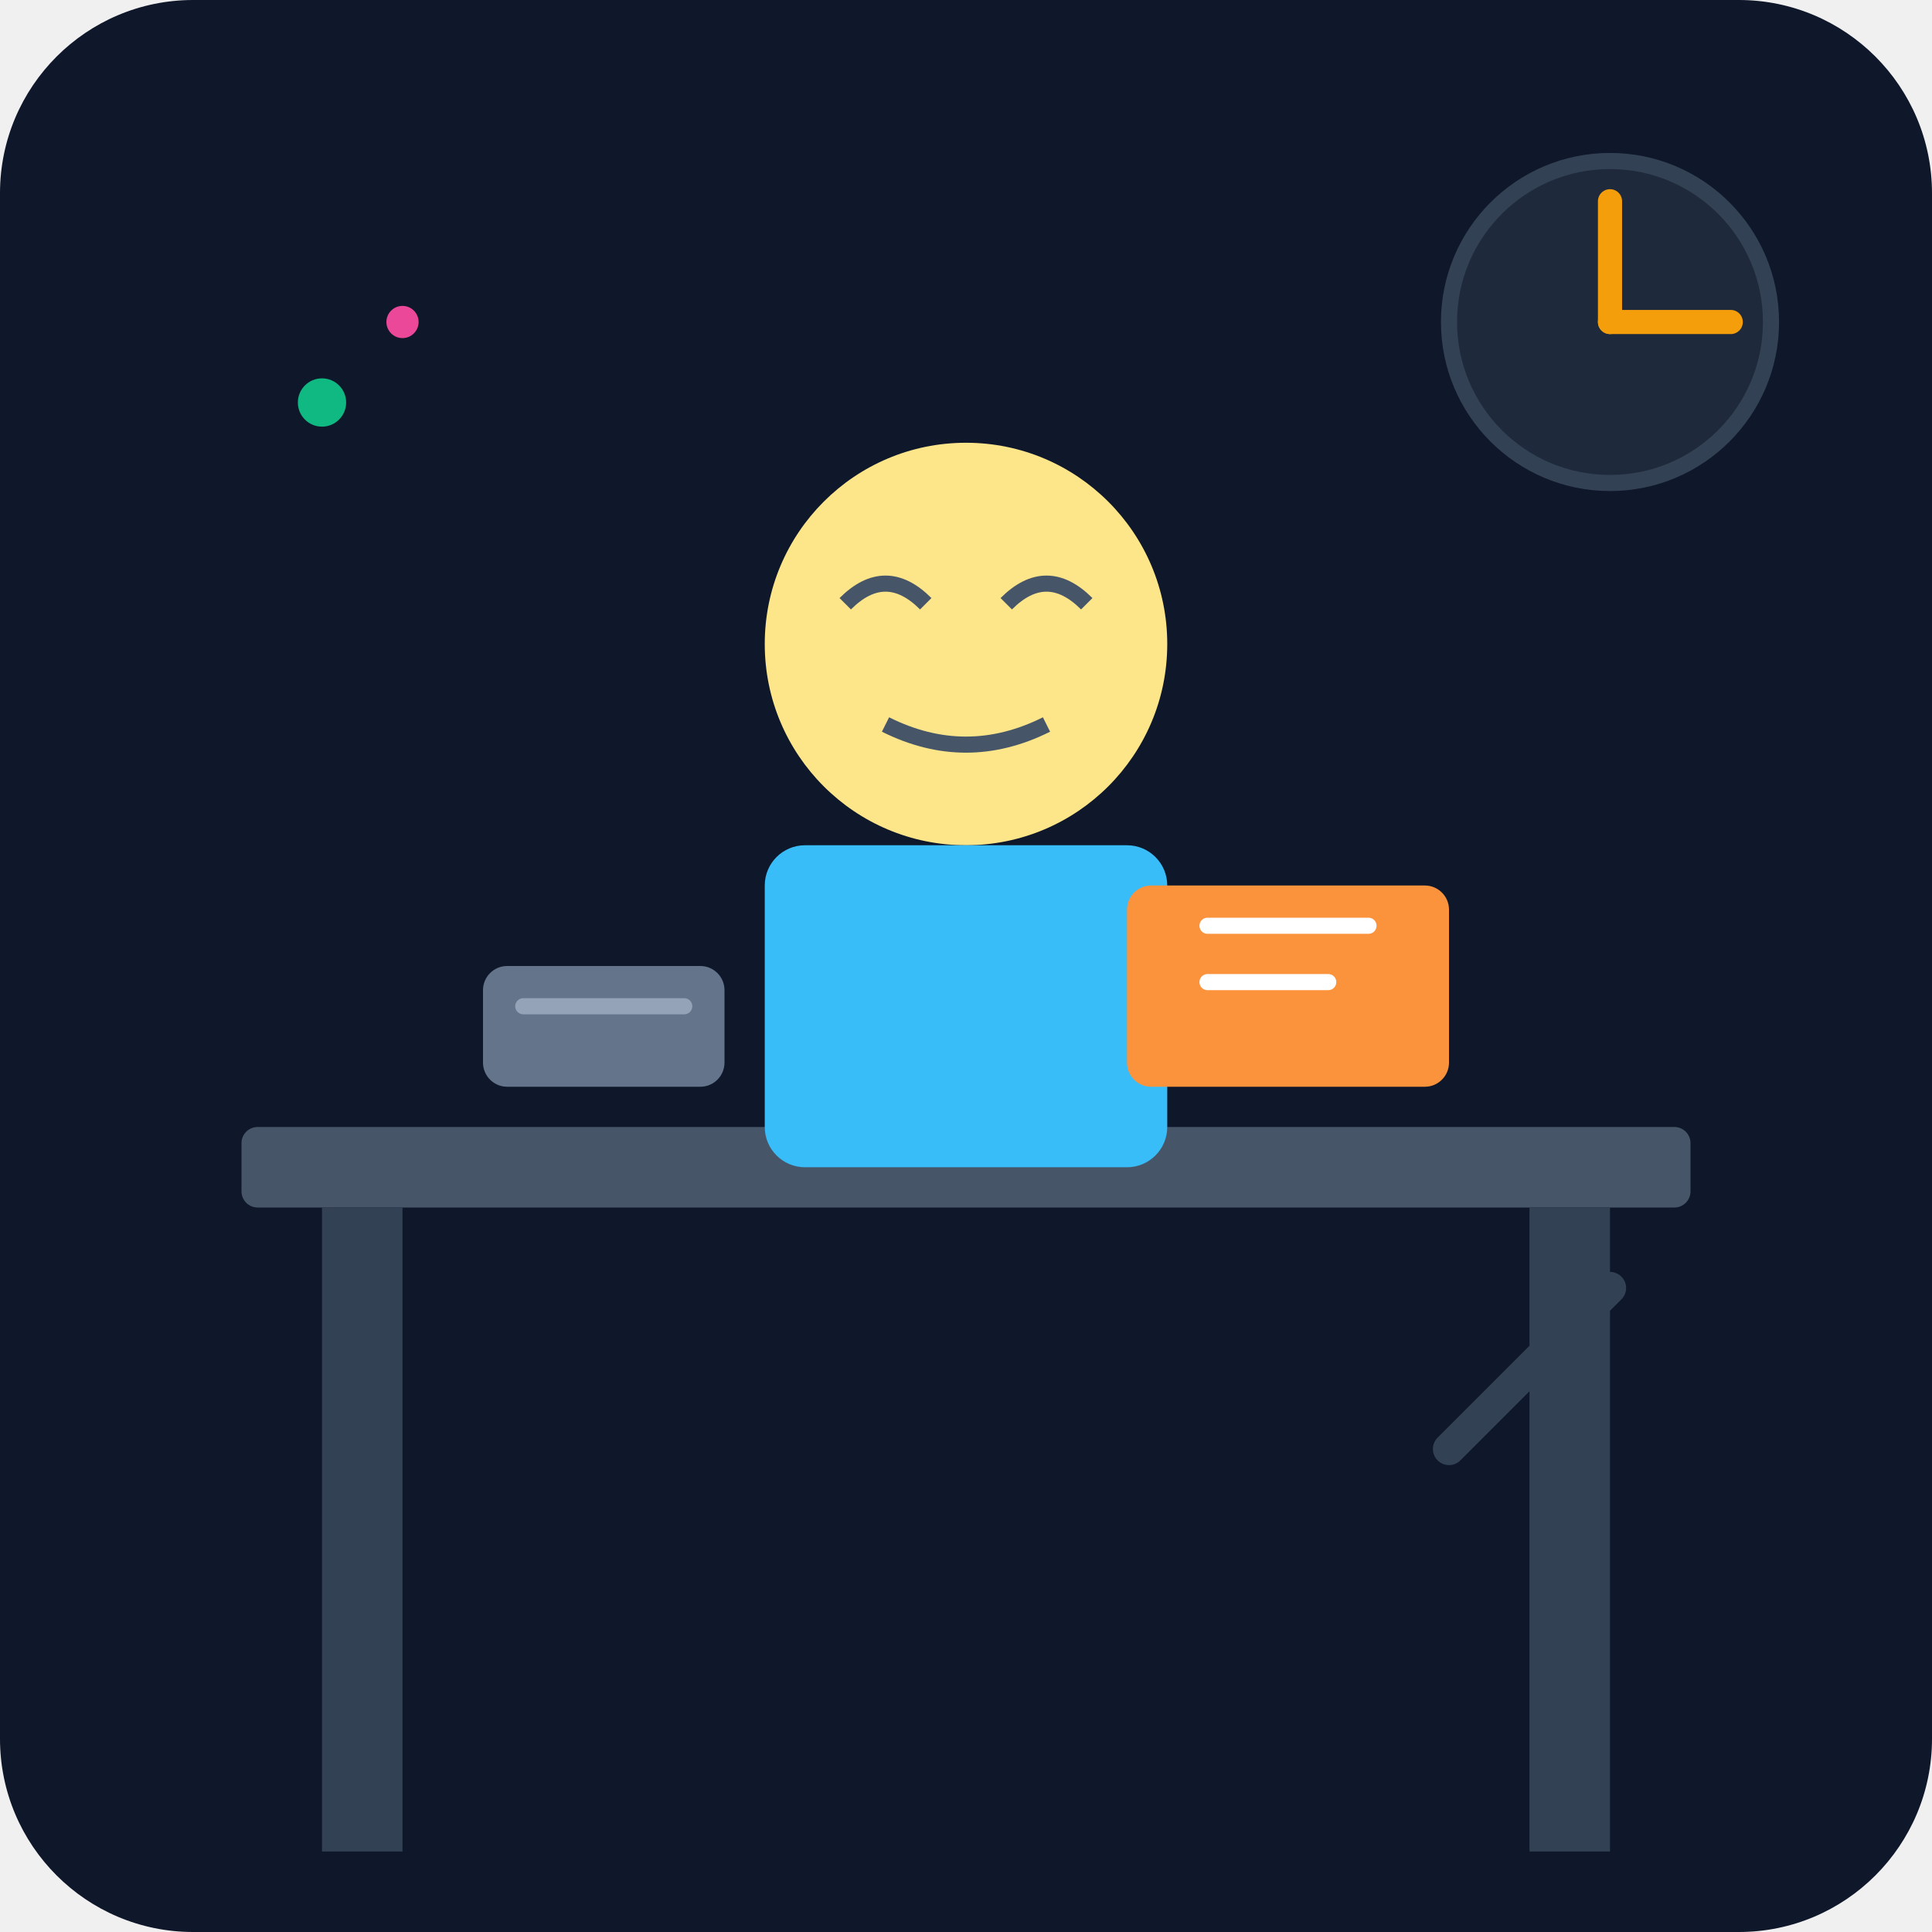
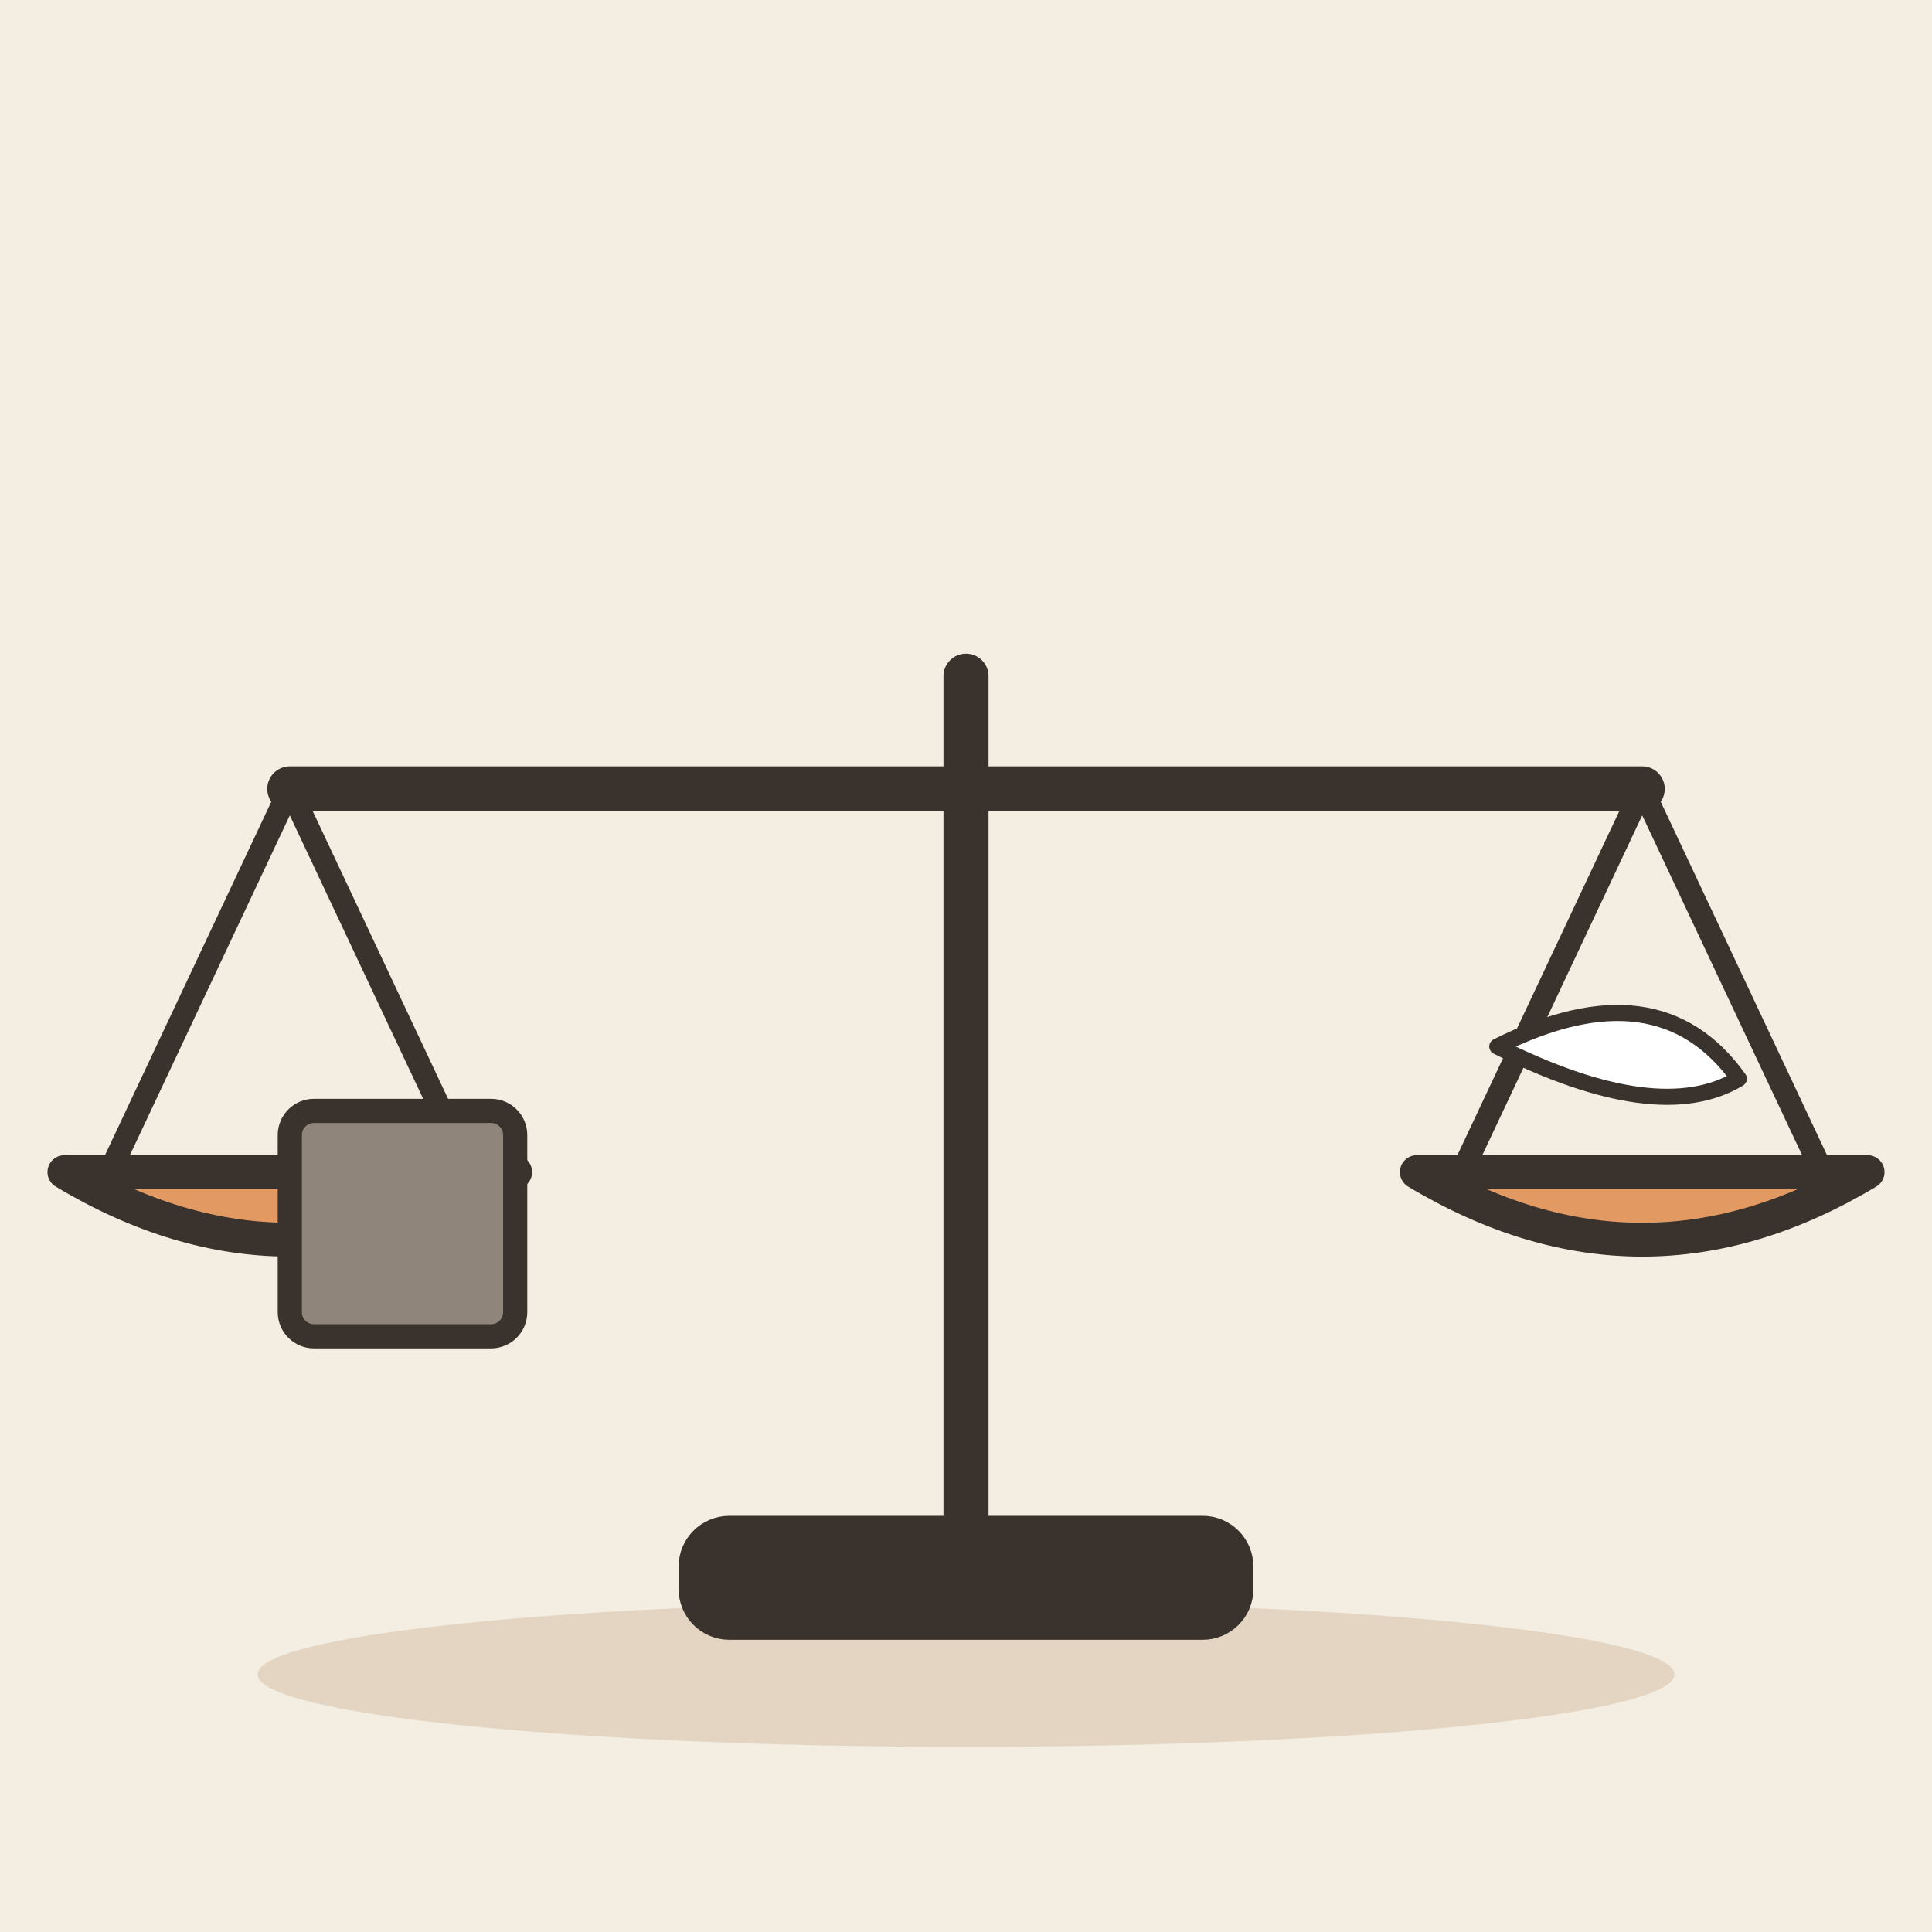
- <svg xmlns="http://www.w3.org/2000/svg" viewBox="0 0 240 240">
-   <defs>
-     <linearGradient id="bgGrad" x1="0" y1="0" x2="0" y2="240">
-       <stop offset="0%" stop-color="#0f172a" />
-       <stop offset="100%" stop-color="#1e293b" />
-     </linearGradient>
-   </defs>
-   <rect width="240" height="240" rx="24" fill="url(#bgGrad)" />
-   <rect x="30" y="140" width="180" height="10" rx="2" fill="#475569" />
-   <rect x="40" y="150" width="10" height="80" fill="#334155" />
-   <rect x="190" y="150" width="10" height="80" fill="#334155" />
-   <circle cx="120" cy="80" r="25" fill="#fde68a" />
-   <path d="M105 75 Q110 70 115 75 M125 75 Q130 70 135 75" stroke="#475569" stroke-width="2" fill="none" />
-   <path d="M110 90 Q120 95 130 90" stroke="#475569" stroke-width="2" fill="none" />
-   <rect x="95" y="105" width="50" height="40" rx="5" fill="#38bdf8" />
-   <rect x="140" y="110" width="40" height="25" rx="3" fill="#fb923c" />
-   <path d="M150 115 L170 115 M150 122 L165 122" stroke="#fff" stroke-width="2" stroke-linecap="round" />
-   <rect x="60" y="120" width="30" height="15" rx="3" fill="#64748b" />
-   <path d="M65 125 L85 125" stroke="#94a3b8" stroke-width="2" stroke-linecap="round" />
-   <circle cx="200" cy="40" r="20" fill="#1e293b" stroke="#334155" stroke-width="2" />
-   <line x1="200" y1="40" x2="200" y2="25" stroke="#f59e0b" stroke-width="3" stroke-linecap="round" />
-   <line x1="200" y1="40" x2="215" y2="40" stroke="#f59e0b" stroke-width="3" stroke-linecap="round" />
-   <circle cx="40" cy="50" r="3" fill="#10b981" />
-   <circle cx="50" cy="40" r="2" fill="#ec4899" />
-   <path d="M180 180 L200 160" stroke="#334155" stroke-width="4" stroke-linecap="round" />
+ <svg xmlns="http://www.w3.org/2000/svg" viewBox="0 0 240 240" data-style="editorial">
+   <rect width="240" height="240" fill="#F4EDE2" />
+   <ellipse cx="120" cy="208" rx="88" ry="9" fill="#E3D5C1" />
+   <g transform="translate(120 196) scale(1.4 1.4)">
+     <path d="M0 0L0 -80" stroke="#3A332D" stroke-width="4" stroke-linecap="round" fill="none" />
+     <path d="M-60 -70L60 -70" stroke="#3A332D" stroke-width="4" stroke-linecap="round" fill="none" />
+     <path d="M-60 -70L-76 -36" stroke="#3A332D" stroke-width="2" stroke-linecap="round" fill="none" />
+     <path d="M-60 -70L-44 -36" stroke="#3A332D" stroke-width="2" stroke-linecap="round" fill="none" />
+     <path d="M60 -70L44 -36" stroke="#3A332D" stroke-width="2" stroke-linecap="round" fill="none" />
+     <path d="M60 -70L76 -36" stroke="#3A332D" stroke-width="2" stroke-linecap="round" fill="none" />
+     <path d="M-80 -36Q-60 -24 -40 -36Z" fill="#E39A62" stroke="#3A332D" stroke-width="3" stroke-linecap="round" stroke-linejoin="round" />
+     <path d="M40 -36Q60 -24 80 -36Z" fill="#E39A62" stroke="#3A332D" stroke-width="3" stroke-linecap="round" stroke-linejoin="round" />
+     <rect x="-24" y="-4" width="48" height="8" rx="3" fill="#3A332D" stroke="#3A332D" stroke-width="3" stroke-linecap="round" stroke-linejoin="round" />
+   </g>
+   <g transform="translate(50 152)">
+     <rect x="-14" y="-14" width="28" height="28" rx="3" fill="#8F857A" stroke="#3A332D" stroke-width="3" stroke-linecap="round" stroke-linejoin="round" />
+   </g>
+   <g transform="translate(186 140)">
+     <path d="M0 -10Q20 -20 30 -6Q20 0 0 -10Z" fill="#FFFFFF" stroke="#3A332D" stroke-width="2" stroke-linecap="round" stroke-linejoin="round" />
+   </g>
</svg>
